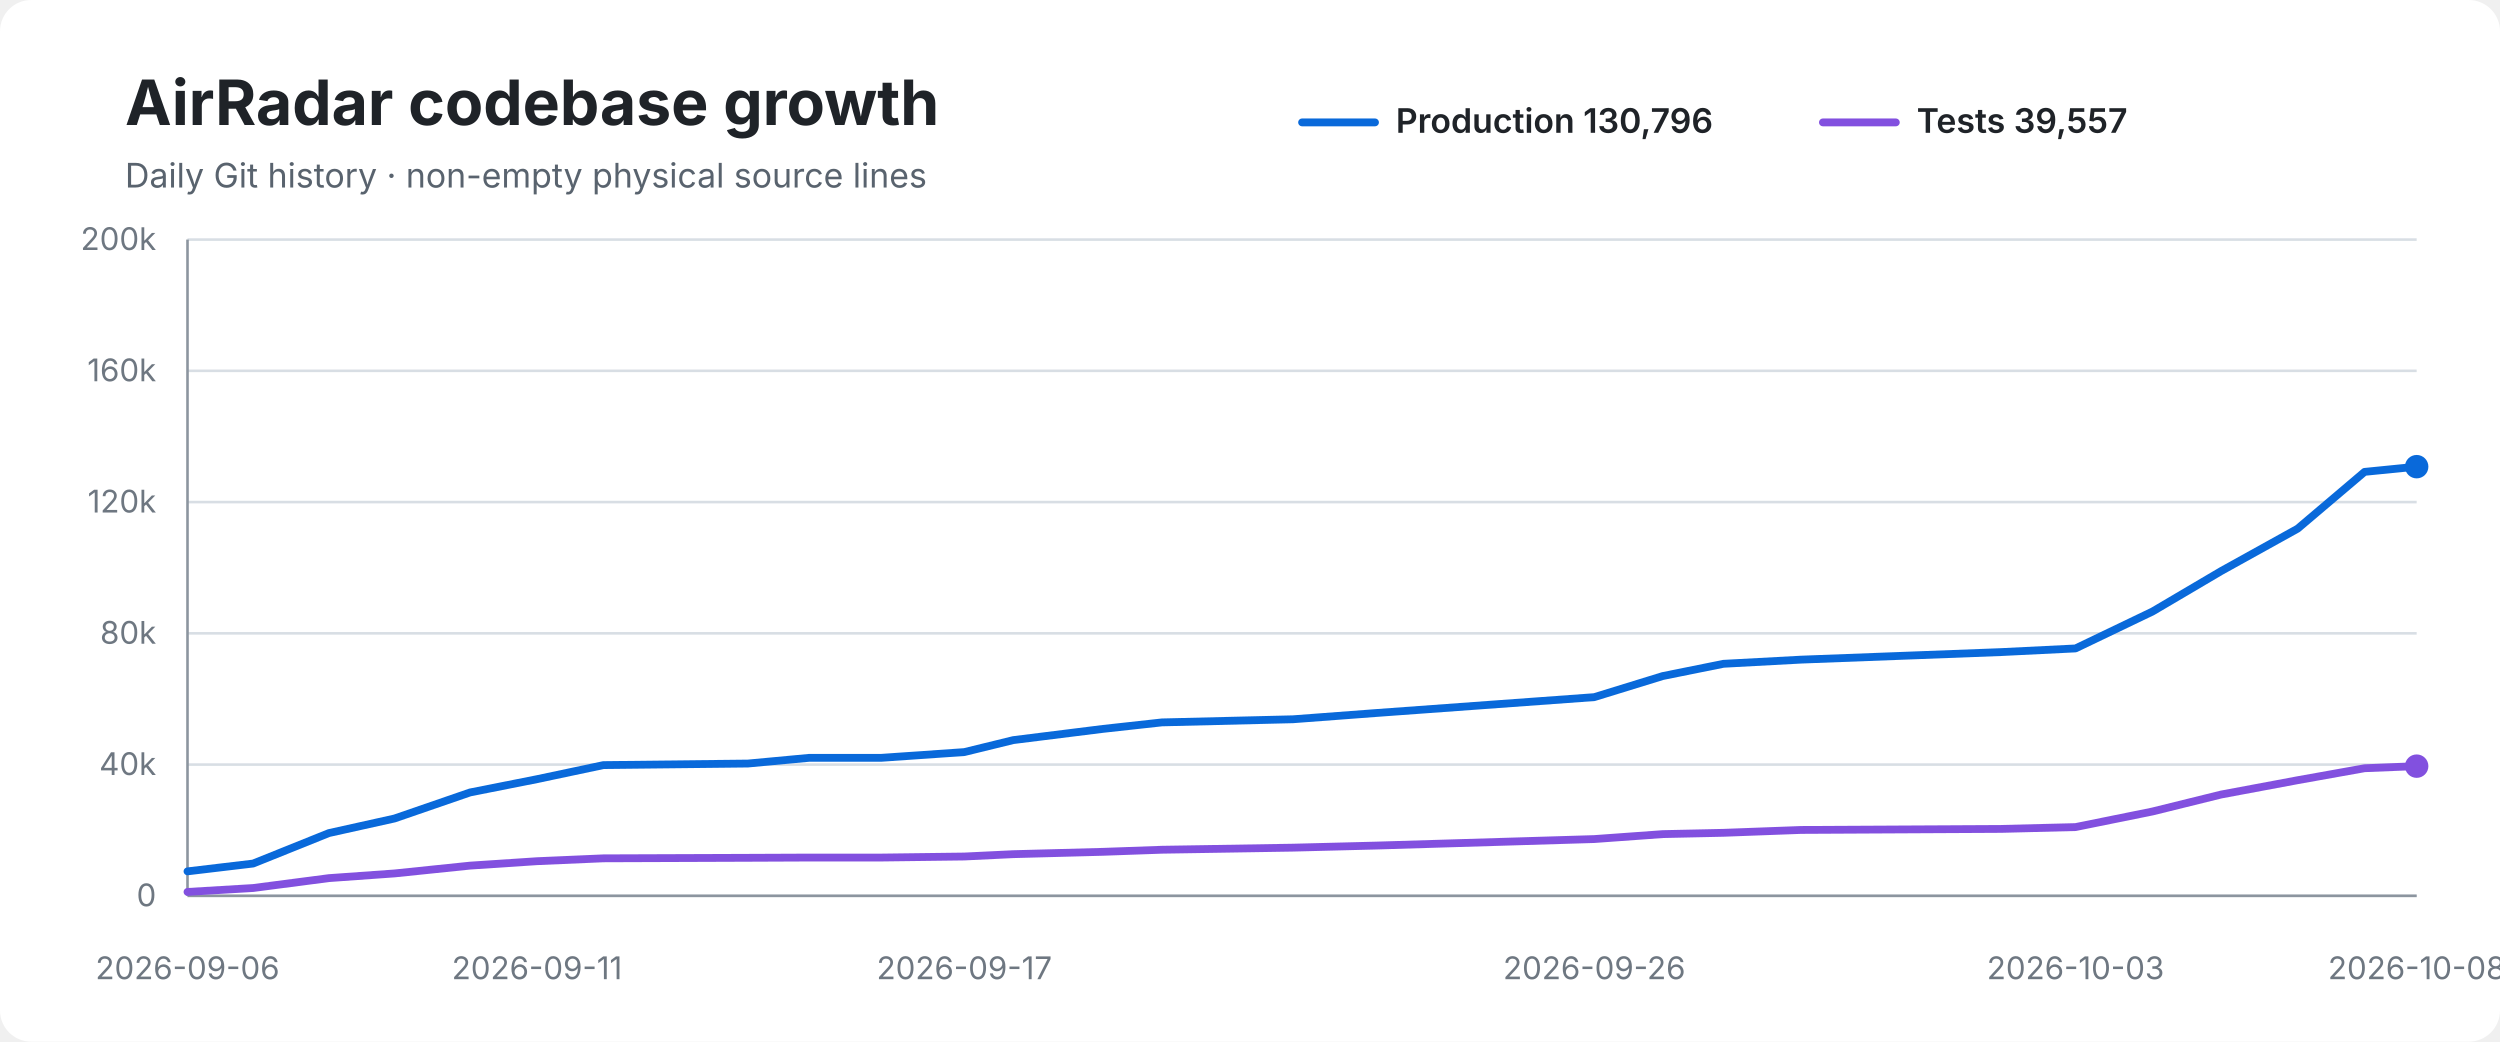
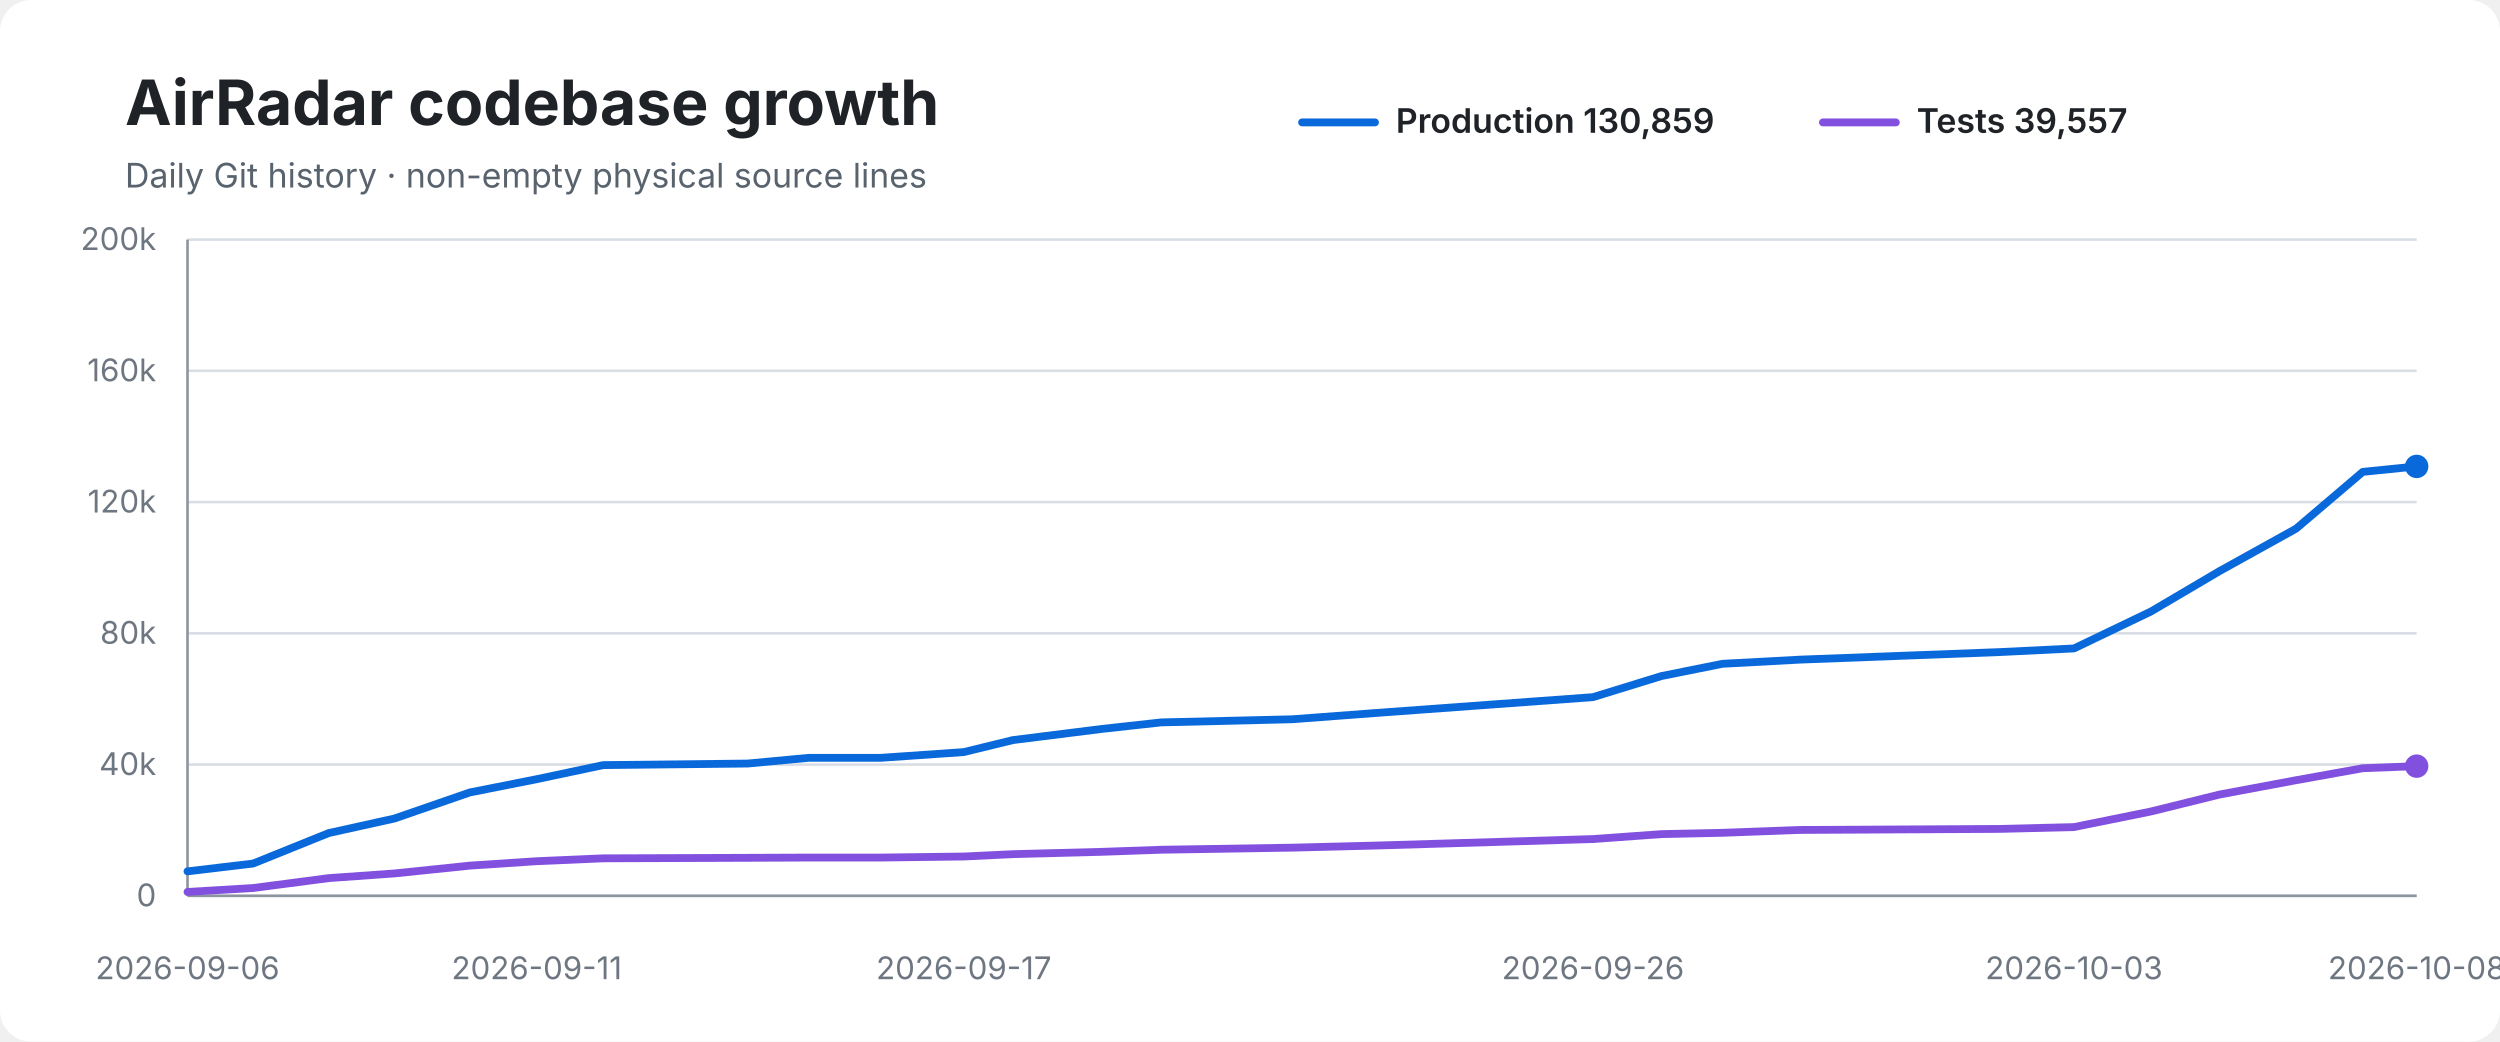
<svg xmlns="http://www.w3.org/2000/svg" width="960" height="400" viewBox="0 0 960 400" role="img" aria-labelledby="title desc">
  <rect width="100%" height="100%" rx="12" fill="#ffffff" />
  <text x="48" y="48" font-family="-apple-system,BlinkMacSystemFont,Segoe UI,sans-serif" font-size="24" font-weight="700" fill="#1f2328">AirRadar codebase growth</text>
  <text x="48" y="72" font-family="-apple-system,BlinkMacSystemFont,Segoe UI,sans-serif" font-size="13" fill="#59636e">Daily Git history · non-empty physical source lines</text>
  <line x1="500" y1="47" x2="528" y2="47" stroke="#0969da" stroke-width="3" stroke-linecap="round" />
-   <text x="536" y="51" font-family="-apple-system,BlinkMacSystemFont,Segoe UI,sans-serif" font-size="13" font-weight="600" fill="#1f2328">Production 130,796</text>
+   <text x="536" y="51" font-family="-apple-system,BlinkMacSystemFont,Segoe UI,sans-serif" font-size="13" font-weight="600" fill="#1f2328">Production 130,859</text>
  <line x1="700" y1="47" x2="728" y2="47" stroke="#8250df" stroke-width="3" stroke-linecap="round" />
  <text x="736" y="51" font-family="-apple-system,BlinkMacSystemFont,Segoe UI,sans-serif" font-size="13" font-weight="600" fill="#1f2328">Tests 39,557</text>
  <line x1="72" y1="92.0" x2="928" y2="92.0" stroke="#d8dee4" stroke-width="1" />
  <text x="60" y="96.0" text-anchor="end" font-family="-apple-system,BlinkMacSystemFont,Segoe UI,sans-serif" font-size="12" fill="#6e7781">200k</text>
  <line x1="72" y1="142.4" x2="928" y2="142.4" stroke="#d8dee4" stroke-width="1" />
  <text x="60" y="146.4" text-anchor="end" font-family="-apple-system,BlinkMacSystemFont,Segoe UI,sans-serif" font-size="12" fill="#6e7781">160k</text>
  <line x1="72" y1="192.8" x2="928" y2="192.8" stroke="#d8dee4" stroke-width="1" />
  <text x="60" y="196.8" text-anchor="end" font-family="-apple-system,BlinkMacSystemFont,Segoe UI,sans-serif" font-size="12" fill="#6e7781">120k</text>
  <line x1="72" y1="243.2" x2="928" y2="243.2" stroke="#d8dee4" stroke-width="1" />
  <text x="60" y="247.2" text-anchor="end" font-family="-apple-system,BlinkMacSystemFont,Segoe UI,sans-serif" font-size="12" fill="#6e7781">80k</text>
  <line x1="72" y1="293.6" x2="928" y2="293.6" stroke="#d8dee4" stroke-width="1" />
  <text x="60" y="297.6" text-anchor="end" font-family="-apple-system,BlinkMacSystemFont,Segoe UI,sans-serif" font-size="12" fill="#6e7781">40k</text>
  <line x1="72" y1="344.0" x2="928" y2="344.0" stroke="#d8dee4" stroke-width="1" />
  <text x="60" y="348.0" text-anchor="end" font-family="-apple-system,BlinkMacSystemFont,Segoe UI,sans-serif" font-size="12" fill="#6e7781">0</text>
  <line x1="72" y1="92" x2="72" y2="344" stroke="#8c959f" stroke-width="1" />
  <line x1="72" y1="344" x2="928" y2="344" stroke="#8c959f" stroke-width="1" />
-   <path d="M 72.0 334.6 L 97.2 331.6 L 126.3 319.9 L 151.5 314.3 L 180.5 304.3 L 206.2 299.2 L 231.7 293.8 L 287.2 293.2 L 310.8 291.0 L 338.5 291.0 L 370.3 288.8 L 389.1 284.2 L 423.5 279.9 L 446.2 277.4 L 496.5 276.2 L 528.4 273.8 L 612.2 267.7 L 638.5 259.6 L 661.8 254.9 L 691.6 253.3 L 768.5 250.4 L 797.0 249.0 L 826.6 234.8 L 852.9 219.3 L 882.3 203.0 L 908.0 181.2 L 928.0 179.2" fill="none" stroke="#0969da" stroke-width="3" stroke-linecap="round" stroke-linejoin="round" />
-   <path d="M 72.0 342.5 L 97.2 341.0 L 126.3 337.2 L 151.5 335.4 L 180.5 332.4 L 206.2 330.7 L 231.7 329.6 L 287.2 329.4 L 310.8 329.3 L 338.5 329.3 L 370.3 328.9 L 389.1 328.0 L 423.5 327.1 L 446.2 326.3 L 496.5 325.5 L 528.4 324.7 L 612.2 322.2 L 638.5 320.3 L 661.8 319.8 L 691.6 318.7 L 768.5 318.3 L 797.0 317.6 L 826.6 311.6 L 852.9 305.1 L 882.3 299.6 L 908.0 295.0 L 928.0 294.2" fill="none" stroke="#8250df" stroke-width="3" stroke-linecap="round" stroke-linejoin="round" />
-   <circle cx="928.0" cy="179.2" r="4.5" fill="#0969da" />
+   <path d="M 72.0 334.6 L 97.2 331.6 L 126.2 319.9 L 151.5 314.3 L 180.4 304.3 L 206.1 299.2 L 231.6 293.8 L 287.1 293.2 L 310.6 291.0 L 338.3 291.0 L 370.1 288.8 L 388.9 284.2 L 423.2 279.9 L 445.9 277.4 L 496.2 276.2 L 528.1 273.8 L 611.7 267.7 L 638.0 259.6 L 661.4 254.9 L 691.1 253.3 L 767.9 250.4 L 796.4 249.0 L 826.0 234.8 L 852.3 219.3 L 881.7 203.0 L 907.3 181.2 L 928.0 179.1" fill="none" stroke="#0969da" stroke-width="3" stroke-linecap="round" stroke-linejoin="round" />
+   <path d="M 72.0 342.5 L 97.2 341.0 L 126.2 337.2 L 151.5 335.4 L 180.4 332.4 L 206.1 330.7 L 231.6 329.6 L 287.1 329.4 L 310.6 329.3 L 338.3 329.3 L 370.1 328.9 L 388.9 328.0 L 423.2 327.1 L 445.9 326.3 L 496.2 325.5 L 528.1 324.7 L 611.7 322.2 L 638.0 320.3 L 661.4 319.8 L 691.1 318.7 L 767.9 318.3 L 796.4 317.6 L 826.0 311.6 L 852.3 305.1 L 881.7 299.6 L 907.3 295.0 L 928.0 294.2" fill="none" stroke="#8250df" stroke-width="3" stroke-linecap="round" stroke-linejoin="round" />
+   <circle cx="928.0" cy="179.1" r="4.5" fill="#0969da" />
  <circle cx="928.0" cy="294.2" r="4.5" fill="#8250df" />
  <text x="72.0" y="376" text-anchor="middle" font-family="-apple-system,BlinkMacSystemFont,Segoe UI,sans-serif" font-size="12" fill="#6e7781">2026-09-06</text>
-   <text x="206.2" y="376" text-anchor="middle" font-family="-apple-system,BlinkMacSystemFont,Segoe UI,sans-serif" font-size="12" fill="#6e7781">2026-09-11</text>
-   <text x="370.3" y="376" text-anchor="middle" font-family="-apple-system,BlinkMacSystemFont,Segoe UI,sans-serif" font-size="12" fill="#6e7781">2026-09-17</text>
-   <text x="612.2" y="376" text-anchor="middle" font-family="-apple-system,BlinkMacSystemFont,Segoe UI,sans-serif" font-size="12" fill="#6e7781">2026-09-26</text>
-   <text x="797.0" y="376" text-anchor="middle" font-family="-apple-system,BlinkMacSystemFont,Segoe UI,sans-serif" font-size="12" fill="#6e7781">2026-10-03</text>
+   <text x="206.1" y="376" text-anchor="middle" font-family="-apple-system,BlinkMacSystemFont,Segoe UI,sans-serif" font-size="12" fill="#6e7781">2026-09-11</text>
+   <text x="370.1" y="376" text-anchor="middle" font-family="-apple-system,BlinkMacSystemFont,Segoe UI,sans-serif" font-size="12" fill="#6e7781">2026-09-17</text>
+   <text x="611.7" y="376" text-anchor="middle" font-family="-apple-system,BlinkMacSystemFont,Segoe UI,sans-serif" font-size="12" fill="#6e7781">2026-09-26</text>
+   <text x="796.4" y="376" text-anchor="middle" font-family="-apple-system,BlinkMacSystemFont,Segoe UI,sans-serif" font-size="12" fill="#6e7781">2026-10-03</text>
  <text x="928.0" y="376" text-anchor="middle" font-family="-apple-system,BlinkMacSystemFont,Segoe UI,sans-serif" font-size="12" fill="#6e7781">2026-10-08</text>
</svg>
